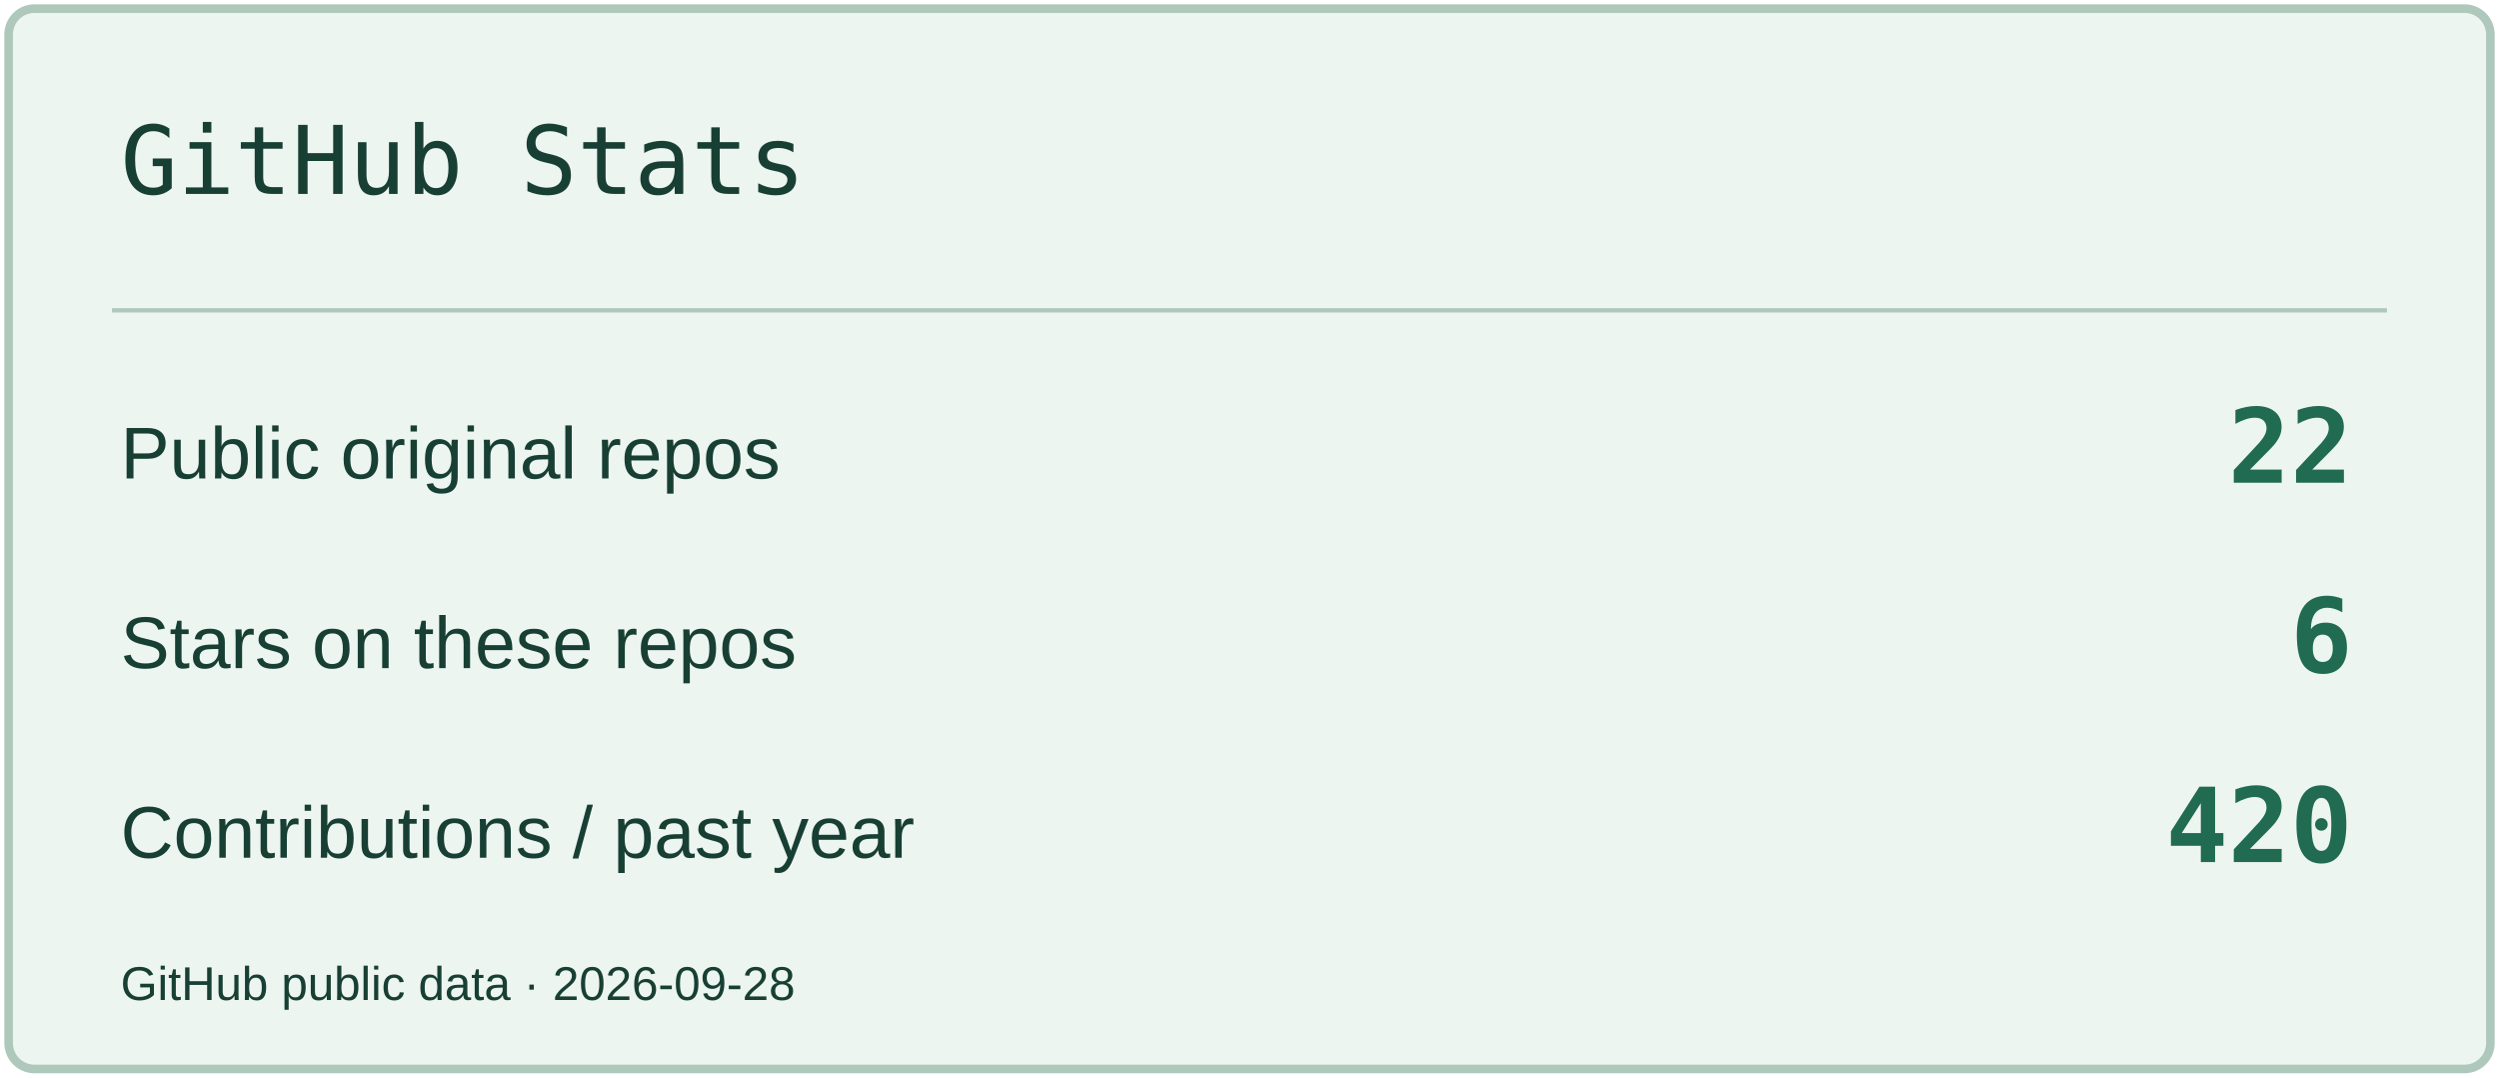
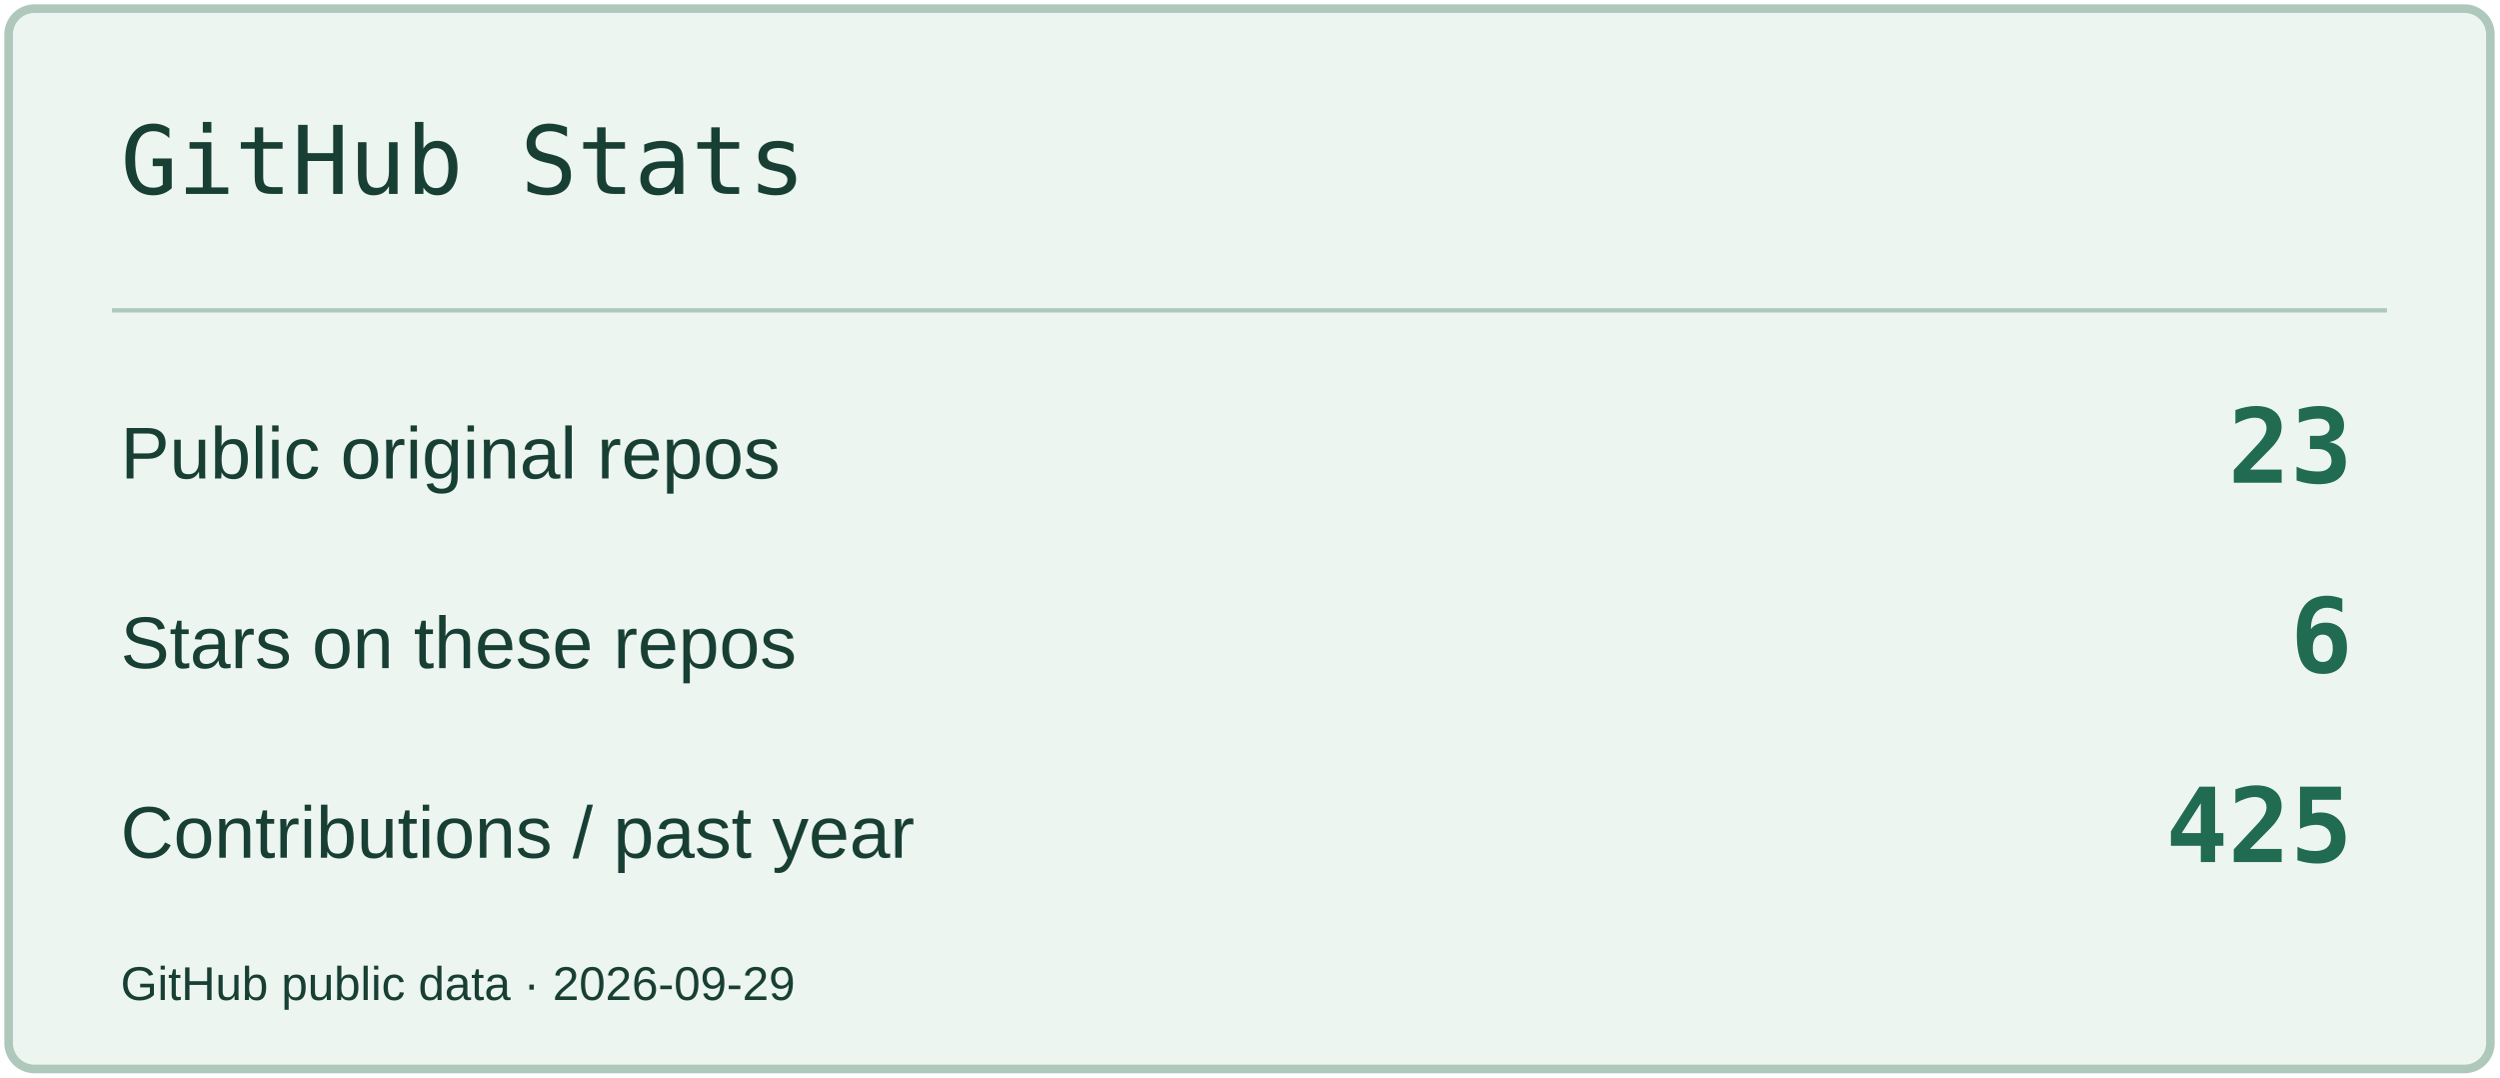
<svg xmlns="http://www.w3.org/2000/svg" width="580" height="250" viewBox="0 0 580 250" role="img" aria-label="GitHub Stats">
  <rect x="2" y="2" width="576" height="246" rx="6" fill="#EDF5F0" stroke="#AEC8BC" stroke-width="2" />
  <path d="M26 72H554" stroke="#AEC8BC" />
  <text x="28" y="45" font-size="22" fill="#183F34" font-family="Consolas,monospace">GitHub Stats</text>
  <text x="28" y="111" font-size="17" fill="#183F34" font-family="Arial,sans-serif">Public original repos</text>
-   <text x="546" y="112" font-size="24" fill="#206B51" font-family="Consolas,monospace" text-anchor="end" font-weight="700">22</text>
+   <text x="546" y="112" font-size="24" fill="#206B51" font-family="Consolas,monospace" text-anchor="end" font-weight="700">23</text>
  <text x="28" y="155" font-size="17" fill="#183F34" font-family="Arial,sans-serif">Stars on these repos</text>
  <text x="546" y="156" font-size="24" fill="#206B51" font-family="Consolas,monospace" text-anchor="end" font-weight="700">6</text>
  <text x="28" y="199" font-size="17" fill="#183F34" font-family="Arial,sans-serif">Contributions / past year</text>
-   <text x="546" y="200" font-size="24" fill="#206B51" font-family="Consolas,monospace" text-anchor="end" font-weight="700">420</text>
-   <text x="28" y="232" font-size="11" fill="#183F34" font-family="Arial,sans-serif">GitHub public data · 2026-09-28</text>
+   <text x="546" y="200" font-size="24" fill="#206B51" font-family="Consolas,monospace" text-anchor="end" font-weight="700">425</text>
+   <text x="28" y="232" font-size="11" fill="#183F34" font-family="Arial,sans-serif">GitHub public data · 2026-09-29</text>
</svg>
